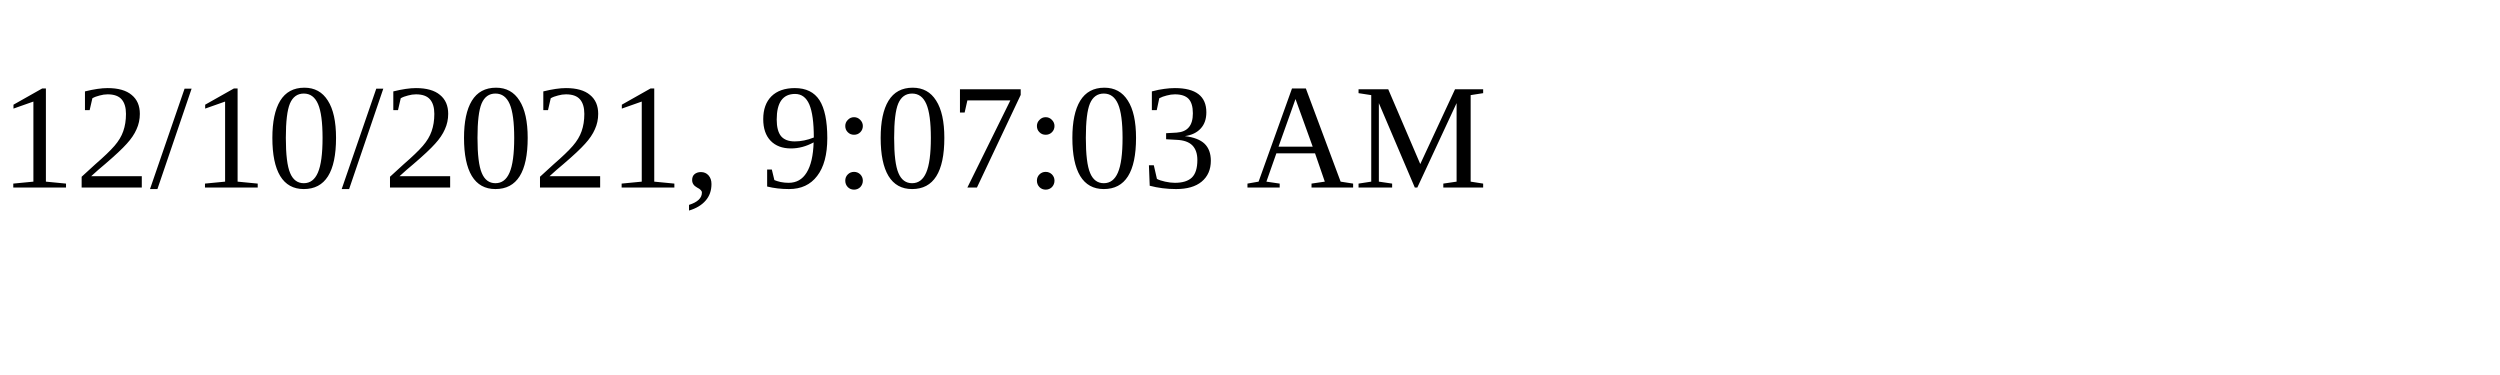
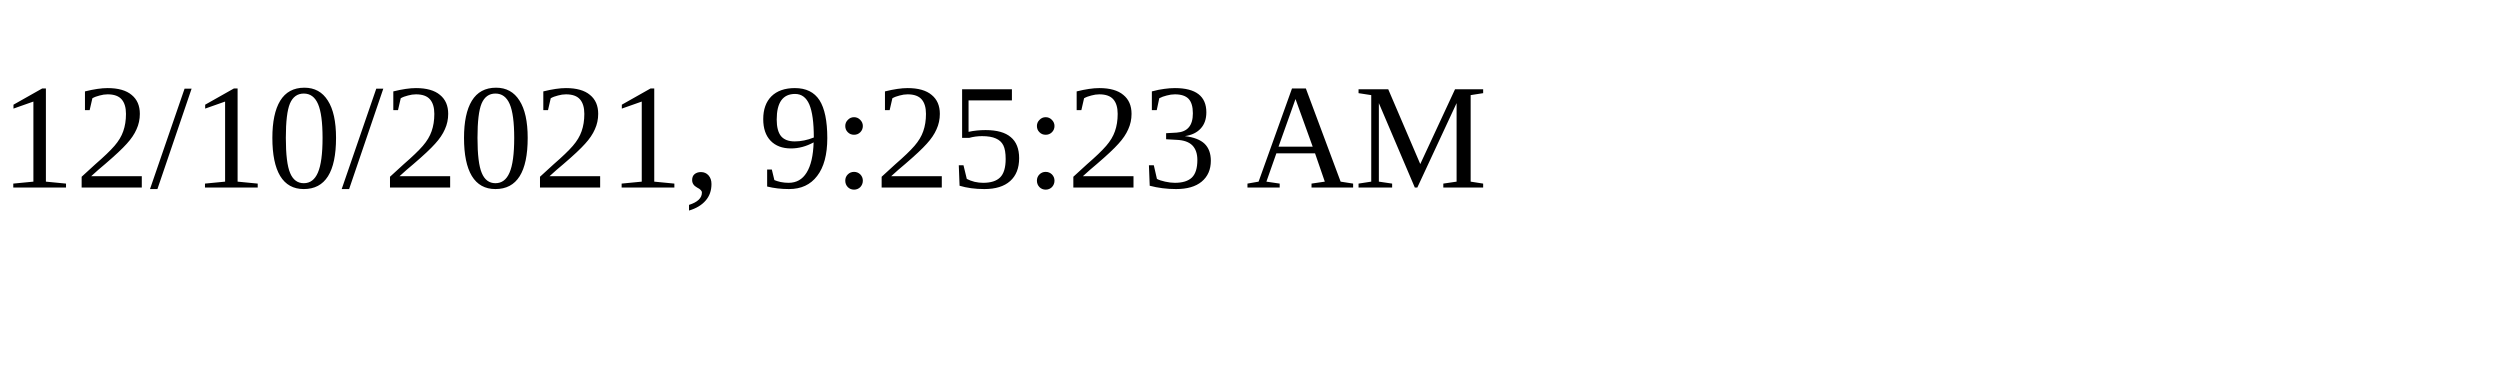
<svg xmlns="http://www.w3.org/2000/svg" height="30" width="200">
-   <text x="0" y="15">12/10/2021, 9:07:03 AM</text>
+   <text x="0" y="15">12/10/2021, 9:25:23 AM</text>
</svg>
